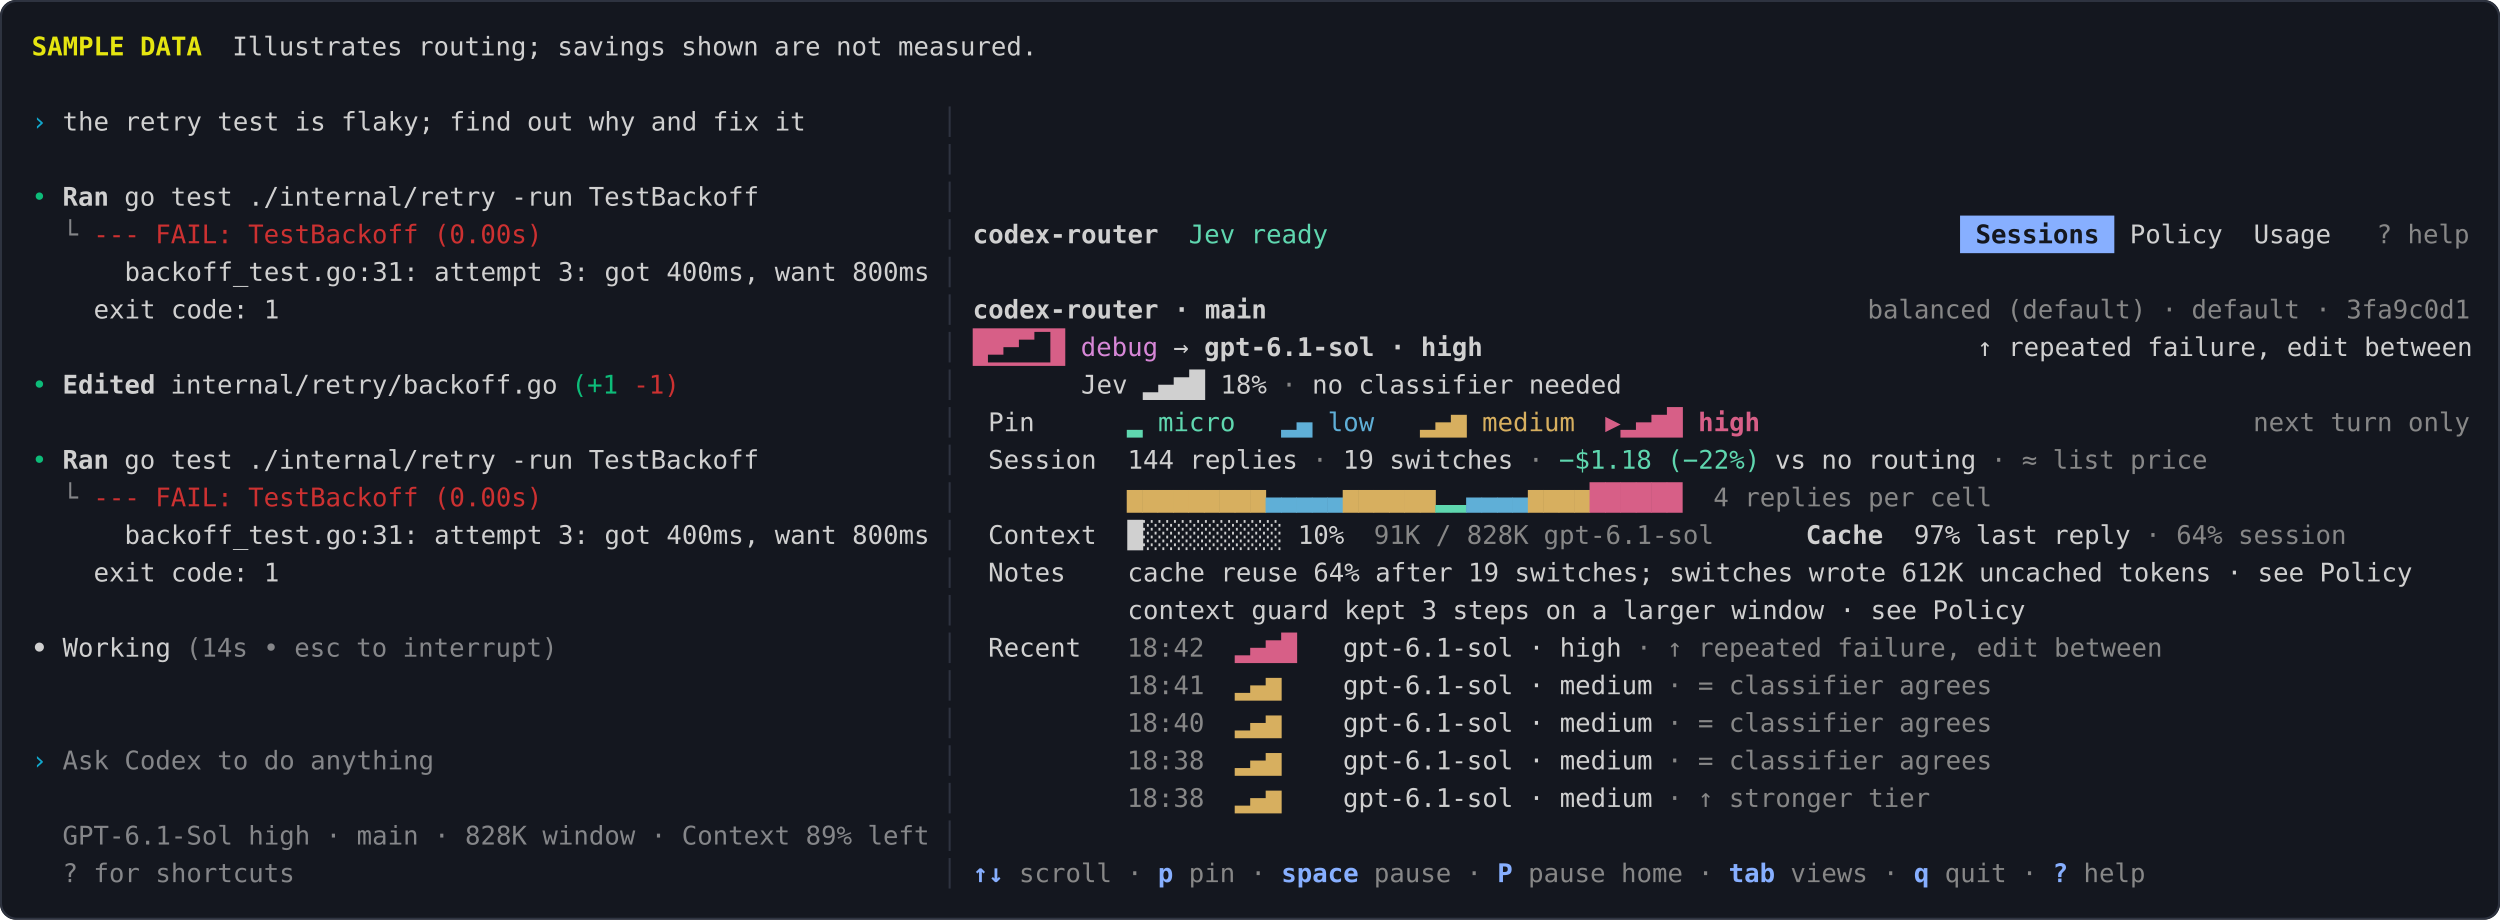
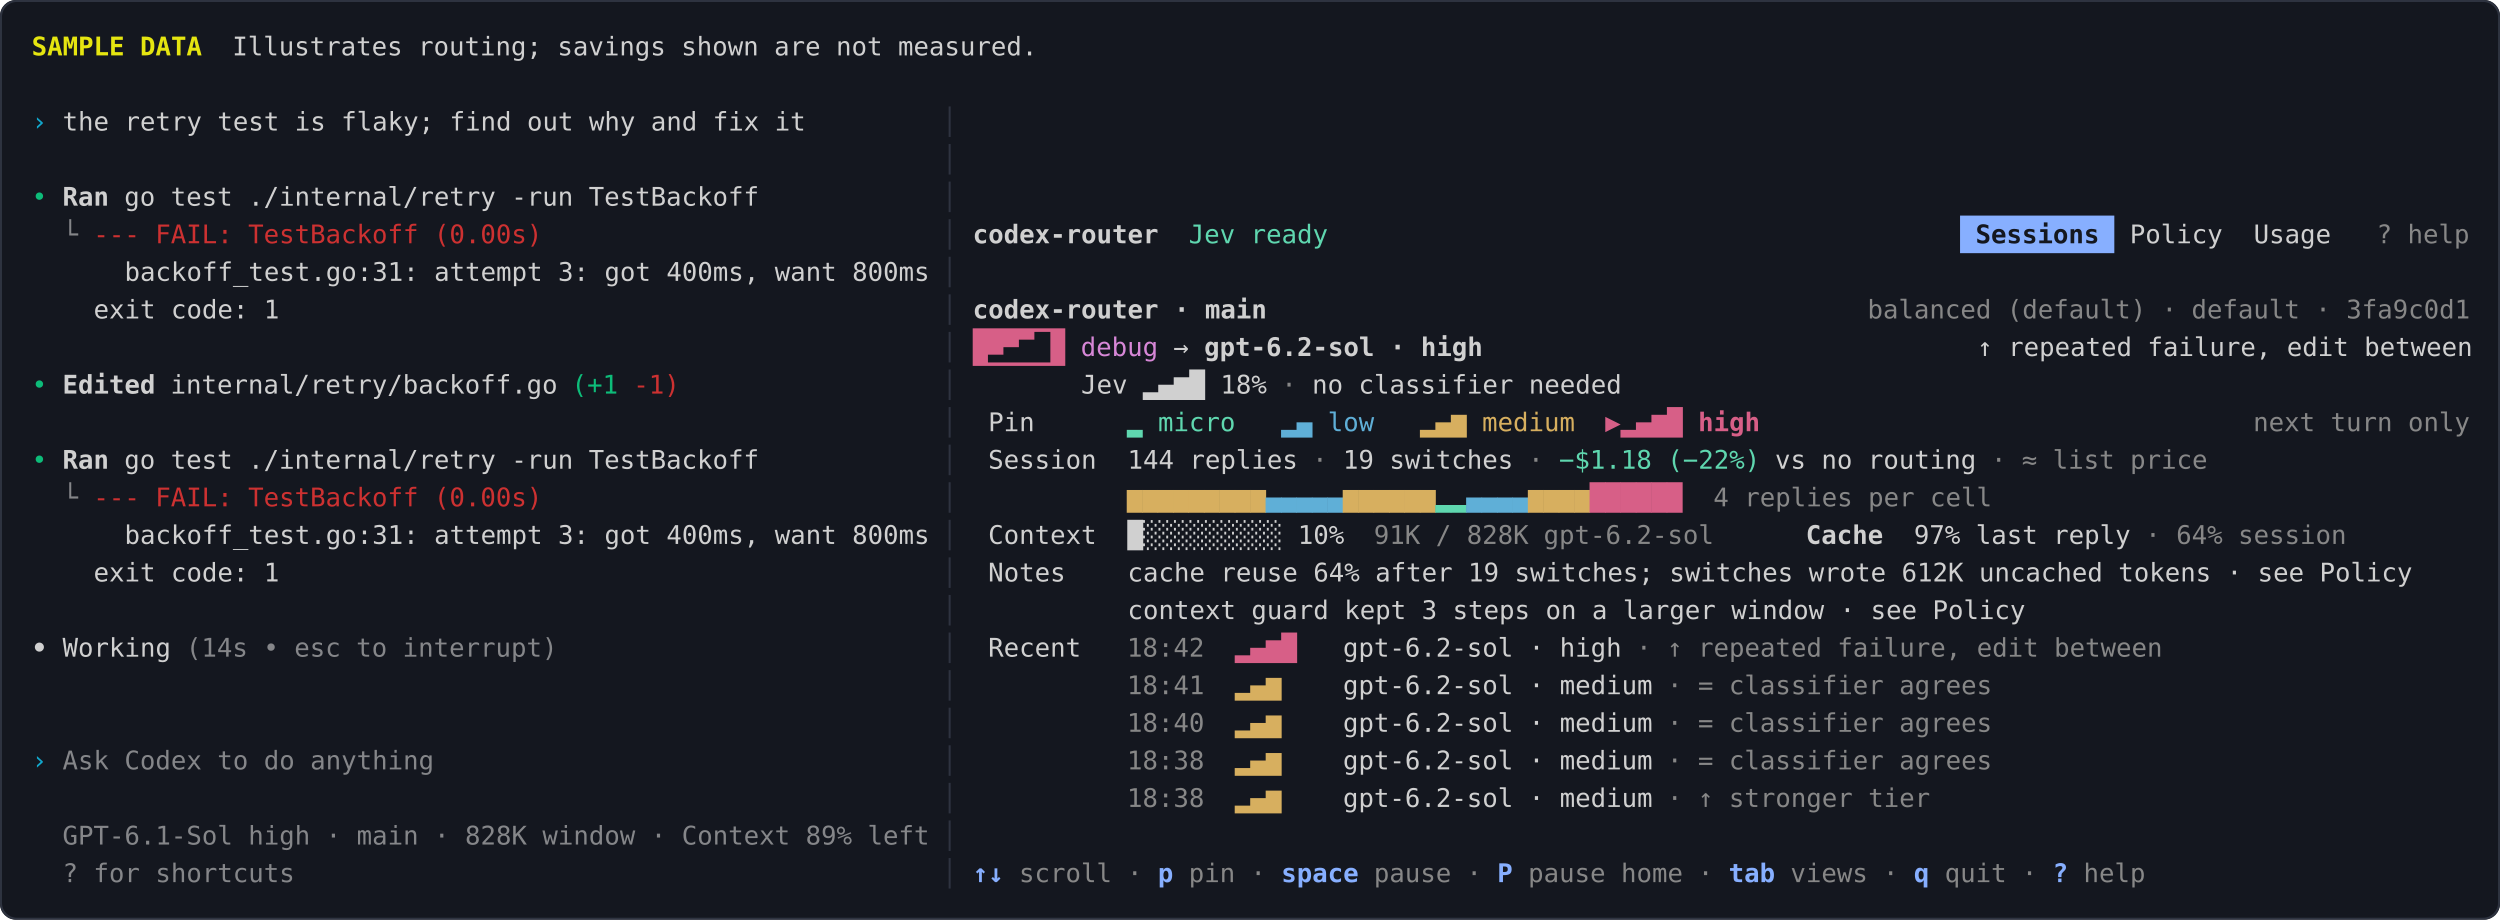
<svg xmlns="http://www.w3.org/2000/svg" viewBox="0 0 1264 465" width="1264" height="465" role="img" aria-labelledby="title desc">
  <style>text { font-family: ui-monospace, SFMono-Regular, Menlo, Consolas, 'DejaVu Sans Mono', monospace; font-size: 13px; }</style>
  <rect width="1264" height="465" rx="8" fill="#14171f" />
  <rect x="0.5" y="0.5" width="1263" height="464" rx="8" fill="none" stroke="#2e3340" />
  <text x="16.0" y="28.0" fill="#e5e510" font-weight="700" xml:space="preserve">SAMPLE DATA</text>
  <text x="101.8" y="28.0" fill="#d0d0d0" xml:space="preserve">  Illustrates routing; savings shown are not measured.</text>
  <text x="16.0" y="66.0" fill="#11a8cd" xml:space="preserve">›</text>
  <text x="23.8" y="66.0" fill="#d0d0d0" xml:space="preserve"> the retry test is flaky; find out why and fix it</text>
  <text x="468.4" y="66.0" fill="#2e3340" xml:space="preserve"> │ </text>
  <text x="468.4" y="85.0" fill="#2e3340" xml:space="preserve"> │ </text>
  <text x="16.0" y="104.0" fill="#0dbc79" xml:space="preserve">•</text>
  <text x="31.6" y="104.0" fill="#d0d0d0" font-weight="700" xml:space="preserve">Ran</text>
  <text x="55.0" y="104.0" fill="#d0d0d0" xml:space="preserve"> go test ./internal/retry -run TestBackoff</text>
  <text x="468.4" y="104.0" fill="#2e3340" xml:space="preserve"> │ </text>
  <text x="31.6" y="123.0" fill="#d0d0d0" opacity="0.6" xml:space="preserve">└</text>
  <text x="47.2" y="123.0" fill="#cd3131" xml:space="preserve">--- FAIL: TestBackoff (0.00s)</text>
  <text x="468.4" y="123.0" fill="#2e3340" xml:space="preserve"> │ </text>
  <text x="491.8" y="123.0" fill="#d0d0d0" font-weight="700" xml:space="preserve">codex-router</text>
  <text x="601.0" y="123.0" fill="#5fd7af" xml:space="preserve">Jev ready</text>
  <rect x="991.0" y="109.0" width="78.0" height="19" fill="#87afff" />
  <text x="991.0" y="123.0" fill="#14171f" font-weight="700" xml:space="preserve"> Sessions </text>
  <text x="1069.0" y="123.0" fill="#d0d0d0" xml:space="preserve"> Policy  Usage   </text>
  <text x="1201.6" y="123.0" fill="#878787" xml:space="preserve">? help</text>
  <text x="16.0" y="142.0" fill="#d0d0d0" xml:space="preserve">      backoff_test.go:31: attempt 3: got 400ms, want 800ms</text>
  <text x="468.4" y="142.0" fill="#2e3340" xml:space="preserve"> │ </text>
  <text x="16.0" y="161.0" fill="#d0d0d0" xml:space="preserve">    exit code: 1</text>
  <text x="468.4" y="161.0" fill="#2e3340" xml:space="preserve"> │ </text>
  <text x="491.8" y="161.0" fill="#d0d0d0" font-weight="700" xml:space="preserve">codex-router · main</text>
  <text x="944.2" y="161.0" fill="#878787" xml:space="preserve">balanced (default) · </text>
  <text x="1108.0" y="161.0" fill="#878787" xml:space="preserve">default · 3fa9c0d1</text>
  <text x="468.4" y="180.0" fill="#2e3340" xml:space="preserve"> │ </text>
  <rect x="491.8" y="166.0" width="46.8" height="19" fill="#d75f87" />
  <text x="491.8" y="180.0" fill="#14171f" font-weight="700" xml:space="preserve"> ▂▄▆█ </text>
  <text x="546.4" y="180.0" fill="#d787d7" xml:space="preserve">debug</text>
  <text x="585.4" y="180.0" fill="#d0d0d0" xml:space="preserve"> → </text>
-   <text x="608.8" y="180.0" fill="#d0d0d0" font-weight="700" xml:space="preserve">gpt-6.1-sol · high</text>
+   <text x="608.8" y="180.0" fill="#d0d0d0" font-weight="700" xml:space="preserve">gpt-6.2-sol · high</text>
  <text x="749.2" y="180.0" fill="#d0d0d0" xml:space="preserve">                                ↑ repeated failure, edit between</text>
  <text x="16.0" y="199.0" fill="#0dbc79" xml:space="preserve">•</text>
  <text x="31.6" y="199.0" fill="#d0d0d0" font-weight="700" xml:space="preserve">Edited</text>
  <text x="78.4" y="199.0" fill="#d0d0d0" xml:space="preserve"> internal/retry/backoff.go </text>
  <text x="289.0" y="199.0" fill="#0dbc79" xml:space="preserve">(+1</text>
  <text x="320.2" y="199.0" fill="#cd3131" xml:space="preserve">-1)</text>
  <text x="468.4" y="199.0" fill="#2e3340" xml:space="preserve"> │ </text>
  <text x="491.8" y="199.0" fill="#d0d0d0" xml:space="preserve">       Jev ▂▄▆█ 18%</text>
  <text x="640.0" y="199.0" fill="#878787" xml:space="preserve"> · </text>
  <text x="663.4" y="199.0" fill="#d0d0d0" xml:space="preserve">no classifier needed</text>
  <text x="468.4" y="218.0" fill="#2e3340" xml:space="preserve"> │ </text>
  <text x="491.8" y="218.0" fill="#d0d0d0" xml:space="preserve"> Pin     </text>
  <text x="562.0" y="218.0" fill="#5fd7af" xml:space="preserve"> ▂ micro  </text>
  <text x="640.0" y="218.0" fill="#5fafd7" xml:space="preserve"> ▂▄ low  </text>
  <text x="710.2" y="218.0" fill="#d7af5f" xml:space="preserve"> ▂▄▆ medium  </text>
  <text x="811.6" y="218.0" fill="#d75f87" font-weight="700" xml:space="preserve">▶▂▄▆█ high  </text>
  <text x="1139.2" y="218.0" fill="#878787" xml:space="preserve">next turn only</text>
  <text x="16.0" y="237.0" fill="#0dbc79" xml:space="preserve">•</text>
  <text x="31.6" y="237.0" fill="#d0d0d0" font-weight="700" xml:space="preserve">Ran</text>
  <text x="55.0" y="237.0" fill="#d0d0d0" xml:space="preserve"> go test ./internal/retry -run TestBackoff</text>
  <text x="468.4" y="237.0" fill="#2e3340" xml:space="preserve"> │ </text>
  <text x="491.8" y="237.0" fill="#d0d0d0" xml:space="preserve"> Session  144 replies</text>
  <text x="655.6" y="237.0" fill="#878787" xml:space="preserve"> · </text>
  <text x="679.0" y="237.0" fill="#d0d0d0" xml:space="preserve">19 switches</text>
  <text x="764.8" y="237.0" fill="#878787" xml:space="preserve"> · </text>
  <text x="788.2" y="237.0" fill="#5fd7af" xml:space="preserve">−$1.18 (−22%)</text>
  <text x="889.6" y="237.0" fill="#d0d0d0" xml:space="preserve"> vs no routing</text>
  <text x="998.8" y="237.0" fill="#878787" xml:space="preserve"> · </text>
  <text x="1022.2" y="237.0" fill="#878787" xml:space="preserve">≈ list price</text>
  <text x="31.6" y="256.0" fill="#d0d0d0" opacity="0.6" xml:space="preserve">└</text>
  <text x="47.2" y="256.0" fill="#cd3131" xml:space="preserve">--- FAIL: TestBackoff (0.00s)</text>
  <text x="468.4" y="256.0" fill="#2e3340" xml:space="preserve"> │ </text>
  <text x="569.8" y="256.0" fill="#d7af5f" xml:space="preserve">▆</text>
  <text x="577.6" y="256.0" fill="#d7af5f" xml:space="preserve">▆</text>
  <text x="585.4" y="256.0" fill="#d7af5f" xml:space="preserve">▆</text>
  <text x="593.2" y="256.0" fill="#d7af5f" xml:space="preserve">▆</text>
  <text x="601.0" y="256.0" fill="#d7af5f" xml:space="preserve">▆</text>
  <text x="608.8" y="256.0" fill="#d7af5f" xml:space="preserve">▆</text>
  <text x="616.6" y="256.0" fill="#d7af5f" xml:space="preserve">▆</text>
  <text x="624.4" y="256.0" fill="#d7af5f" xml:space="preserve">▆</text>
  <text x="632.2" y="256.0" fill="#d7af5f" xml:space="preserve">▆</text>
  <text x="640.0" y="256.0" fill="#5fafd7" xml:space="preserve">▄</text>
  <text x="647.8" y="256.0" fill="#5fafd7" xml:space="preserve">▄</text>
  <text x="655.6" y="256.0" fill="#5fafd7" xml:space="preserve">▄</text>
  <text x="663.4" y="256.0" fill="#5fafd7" xml:space="preserve">▄</text>
  <text x="671.2" y="256.0" fill="#5fafd7" xml:space="preserve">▄</text>
  <text x="679.0" y="256.0" fill="#d7af5f" xml:space="preserve">▆</text>
  <text x="686.8" y="256.0" fill="#d7af5f" xml:space="preserve">▆</text>
  <text x="694.6" y="256.0" fill="#d7af5f" xml:space="preserve">▆</text>
  <text x="702.4" y="256.0" fill="#d7af5f" xml:space="preserve">▆</text>
  <text x="710.2" y="256.0" fill="#d7af5f" xml:space="preserve">▆</text>
  <text x="718.0" y="256.0" fill="#d7af5f" xml:space="preserve">▆</text>
  <text x="725.8" y="256.0" fill="#5fd7af" xml:space="preserve">▂</text>
  <text x="733.6" y="256.0" fill="#5fd7af" xml:space="preserve">▂</text>
  <text x="741.4" y="256.0" fill="#5fafd7" xml:space="preserve">▄</text>
  <text x="749.2" y="256.0" fill="#5fafd7" xml:space="preserve">▄</text>
  <text x="757.0" y="256.0" fill="#5fafd7" xml:space="preserve">▄</text>
  <text x="764.8" y="256.0" fill="#5fafd7" xml:space="preserve">▄</text>
  <text x="772.6" y="256.0" fill="#d7af5f" xml:space="preserve">▆</text>
  <text x="780.4" y="256.0" fill="#d7af5f" xml:space="preserve">▆</text>
  <text x="788.2" y="256.0" fill="#d7af5f" xml:space="preserve">▆</text>
  <text x="796.0" y="256.0" fill="#d7af5f" xml:space="preserve">▆</text>
  <text x="803.8" y="256.0" fill="#d75f87" xml:space="preserve">█</text>
  <text x="811.6" y="256.0" fill="#d75f87" xml:space="preserve">█</text>
  <text x="819.4" y="256.0" fill="#d75f87" xml:space="preserve">█</text>
  <text x="827.2" y="256.0" fill="#d75f87" xml:space="preserve">█</text>
  <text x="835.0" y="256.0" fill="#d75f87" xml:space="preserve">█</text>
  <text x="842.8" y="256.0" fill="#d75f87" xml:space="preserve">█</text>
  <text x="850.6" y="256.0" fill="#878787" xml:space="preserve">  4 replies per cell</text>
  <text x="16.0" y="275.0" fill="#d0d0d0" xml:space="preserve">      backoff_test.go:31: attempt 3: got 400ms, want 800ms</text>
  <text x="468.4" y="275.0" fill="#2e3340" xml:space="preserve"> │ </text>
  <text x="491.8" y="275.0" fill="#d0d0d0" xml:space="preserve"> Context  █░░░░░░░░░ 10%  </text>
  <text x="694.6" y="275.0" fill="#878787" xml:space="preserve">91K / 828K</text>
-   <text x="772.6" y="275.0" fill="#878787" xml:space="preserve"> gpt-6.1-sol</text>
+   <text x="772.6" y="275.0" fill="#878787" xml:space="preserve"> gpt-6.2-sol</text>
  <text x="913.0" y="275.0" fill="#d0d0d0" font-weight="700" xml:space="preserve">Cache</text>
  <text x="952.0" y="275.0" fill="#d0d0d0" xml:space="preserve">  97% last reply</text>
  <text x="1076.8" y="275.0" fill="#878787" xml:space="preserve"> · 64% session</text>
  <text x="16.0" y="294.0" fill="#d0d0d0" xml:space="preserve">    exit code: 1</text>
  <text x="468.4" y="294.0" fill="#2e3340" xml:space="preserve"> │ </text>
  <text x="491.8" y="294.0" fill="#d0d0d0" xml:space="preserve"> Notes    cache reuse 64% after 19 switches; switches wrote 612K uncached tokens · see Policy</text>
  <text x="468.4" y="313.0" fill="#2e3340" xml:space="preserve"> │ </text>
  <text x="491.8" y="313.0" fill="#d0d0d0" xml:space="preserve">          context guard kept 3 steps on a larger window · see Policy</text>
  <text x="16.0" y="332.0" fill="#d0d0d0" font-weight="700" xml:space="preserve">•</text>
  <text x="23.8" y="332.0" fill="#d0d0d0" xml:space="preserve"> Working </text>
  <text x="94.0" y="332.0" fill="#d0d0d0" opacity="0.6" xml:space="preserve">(14s • esc to interrupt)</text>
  <text x="468.4" y="332.0" fill="#2e3340" xml:space="preserve"> │ </text>
  <text x="491.8" y="332.0" fill="#d0d0d0" xml:space="preserve"> Recent   </text>
  <text x="569.8" y="332.0" fill="#878787" xml:space="preserve">18:42  </text>
  <text x="624.4" y="332.0" fill="#d75f87" xml:space="preserve">▂▄▆█   </text>
-   <text x="679.0" y="332.0" fill="#d0d0d0" xml:space="preserve">gpt-6.1-sol · high</text>
+   <text x="679.0" y="332.0" fill="#d0d0d0" xml:space="preserve">gpt-6.2-sol · high</text>
  <text x="819.4" y="332.0" fill="#878787" xml:space="preserve"> · ↑ repeated failure, edit between</text>
  <text x="468.4" y="351.0" fill="#2e3340" xml:space="preserve"> │ </text>
  <text x="569.8" y="351.0" fill="#878787" xml:space="preserve">18:41  </text>
  <text x="624.4" y="351.0" fill="#d7af5f" xml:space="preserve">▂▄▆    </text>
-   <text x="679.0" y="351.0" fill="#d0d0d0" xml:space="preserve">gpt-6.1-sol · medium</text>
+   <text x="679.0" y="351.0" fill="#d0d0d0" xml:space="preserve">gpt-6.2-sol · medium</text>
  <text x="835.0" y="351.0" fill="#878787" xml:space="preserve"> · = classifier agrees</text>
  <text x="468.4" y="370.0" fill="#2e3340" xml:space="preserve"> │ </text>
  <text x="569.8" y="370.0" fill="#878787" xml:space="preserve">18:40  </text>
  <text x="624.4" y="370.0" fill="#d7af5f" xml:space="preserve">▂▄▆    </text>
-   <text x="679.0" y="370.0" fill="#d0d0d0" xml:space="preserve">gpt-6.1-sol · medium</text>
+   <text x="679.0" y="370.0" fill="#d0d0d0" xml:space="preserve">gpt-6.2-sol · medium</text>
  <text x="835.0" y="370.0" fill="#878787" xml:space="preserve"> · = classifier agrees</text>
  <text x="16.0" y="389.0" fill="#11a8cd" xml:space="preserve">›</text>
  <text x="31.6" y="389.0" fill="#d0d0d0" opacity="0.6" xml:space="preserve">Ask Codex to do anything</text>
  <text x="468.4" y="389.0" fill="#2e3340" xml:space="preserve"> │ </text>
  <text x="569.8" y="389.0" fill="#878787" xml:space="preserve">18:38  </text>
  <text x="624.4" y="389.0" fill="#d7af5f" xml:space="preserve">▂▄▆    </text>
-   <text x="679.0" y="389.0" fill="#d0d0d0" xml:space="preserve">gpt-6.1-sol · medium</text>
+   <text x="679.0" y="389.0" fill="#d0d0d0" xml:space="preserve">gpt-6.2-sol · medium</text>
  <text x="835.0" y="389.0" fill="#878787" xml:space="preserve"> · = classifier agrees</text>
  <text x="468.4" y="408.0" fill="#2e3340" xml:space="preserve"> │ </text>
  <text x="569.8" y="408.0" fill="#878787" xml:space="preserve">18:38  </text>
  <text x="624.4" y="408.0" fill="#d7af5f" xml:space="preserve">▂▄▆    </text>
-   <text x="679.0" y="408.0" fill="#d0d0d0" xml:space="preserve">gpt-6.1-sol · medium</text>
+   <text x="679.0" y="408.0" fill="#d0d0d0" xml:space="preserve">gpt-6.2-sol · medium</text>
  <text x="835.0" y="408.0" fill="#878787" xml:space="preserve"> · ↑ stronger tier</text>
  <text x="31.6" y="427.0" fill="#d0d0d0" opacity="0.6" xml:space="preserve">GPT-6.1-Sol high · main · 828K window · Context 89% left</text>
  <text x="468.4" y="427.0" fill="#2e3340" xml:space="preserve"> │ </text>
  <text x="31.6" y="446.0" fill="#d0d0d0" opacity="0.6" xml:space="preserve">? for shortcuts</text>
  <text x="468.4" y="446.0" fill="#2e3340" xml:space="preserve"> │ </text>
  <text x="491.8" y="446.0" fill="#87afff" font-weight="700" xml:space="preserve">↑↓</text>
  <text x="507.4" y="446.0" fill="#878787" xml:space="preserve"> scroll</text>
  <text x="562.0" y="446.0" fill="#878787" xml:space="preserve"> · </text>
  <text x="585.4" y="446.0" fill="#87afff" font-weight="700" xml:space="preserve">p</text>
  <text x="593.2" y="446.0" fill="#878787" xml:space="preserve"> pin</text>
  <text x="624.4" y="446.0" fill="#878787" xml:space="preserve"> · </text>
  <text x="647.8" y="446.0" fill="#87afff" font-weight="700" xml:space="preserve">space</text>
  <text x="686.8" y="446.0" fill="#878787" xml:space="preserve"> pause</text>
  <text x="733.6" y="446.0" fill="#878787" xml:space="preserve"> · </text>
  <text x="757.0" y="446.0" fill="#87afff" font-weight="700" xml:space="preserve">P</text>
  <text x="764.8" y="446.0" fill="#878787" xml:space="preserve"> pause home</text>
  <text x="850.6" y="446.0" fill="#878787" xml:space="preserve"> · </text>
  <text x="874.0" y="446.0" fill="#87afff" font-weight="700" xml:space="preserve">tab</text>
  <text x="897.4" y="446.0" fill="#878787" xml:space="preserve"> views</text>
  <text x="944.2" y="446.0" fill="#878787" xml:space="preserve"> · </text>
  <text x="967.6" y="446.0" fill="#87afff" font-weight="700" xml:space="preserve">q</text>
  <text x="975.4" y="446.0" fill="#878787" xml:space="preserve"> quit</text>
  <text x="1014.4" y="446.0" fill="#878787" xml:space="preserve"> · </text>
  <text x="1037.8" y="446.0" fill="#87afff" font-weight="700" xml:space="preserve">?</text>
  <text x="1045.6" y="446.0" fill="#878787" xml:space="preserve"> help</text>
</svg>
